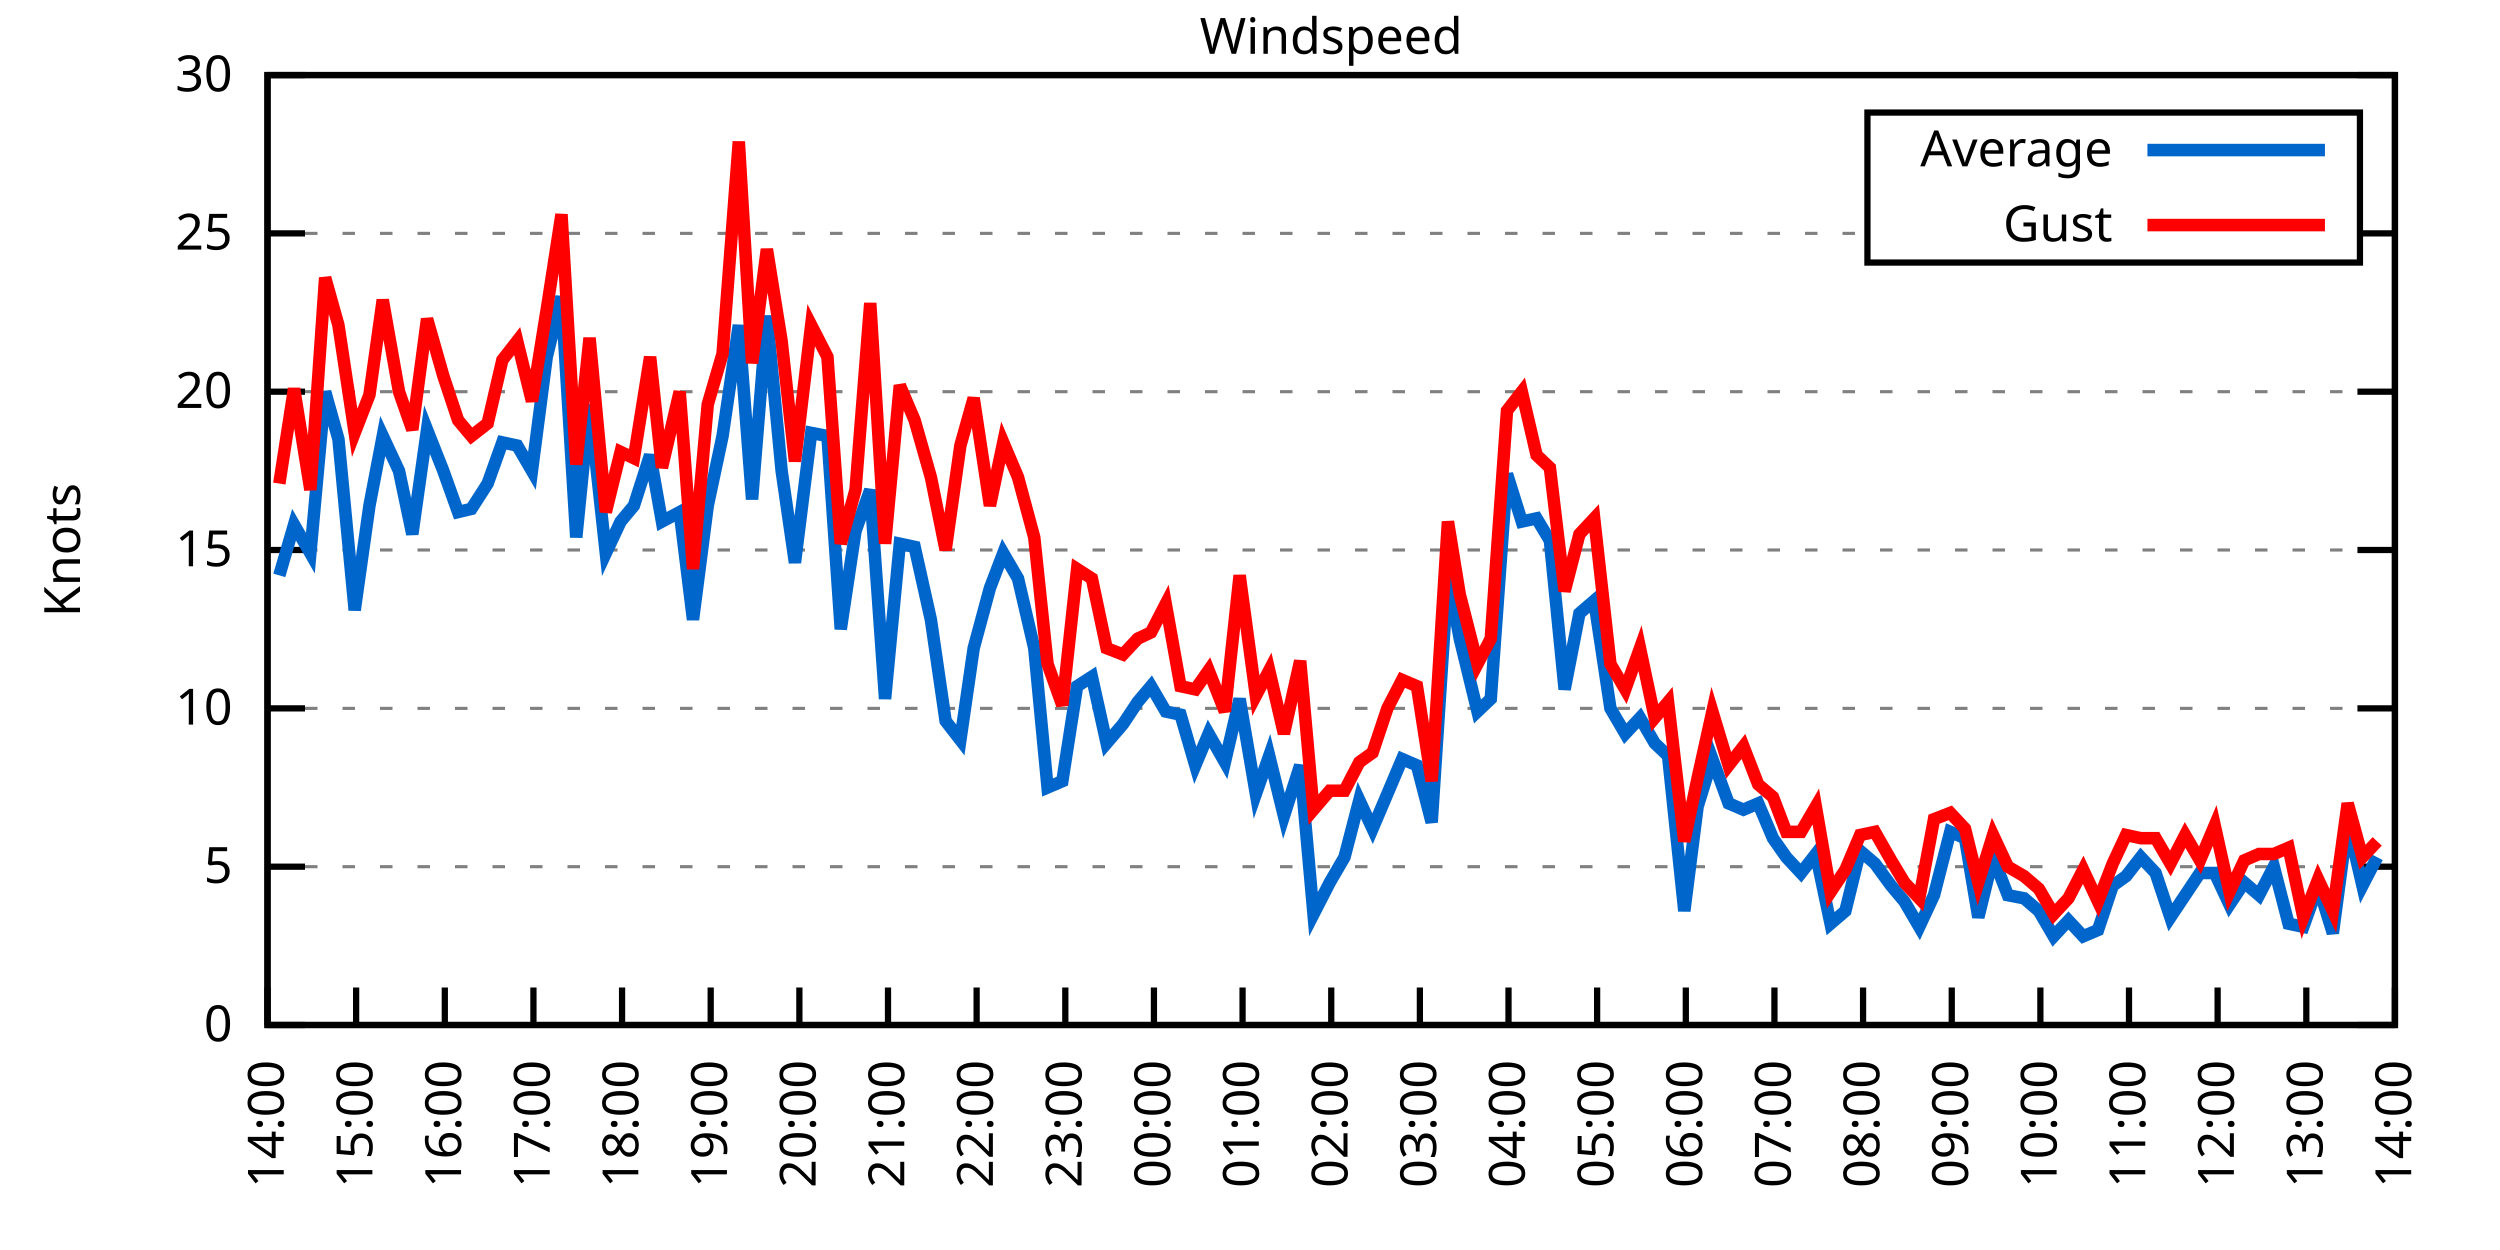
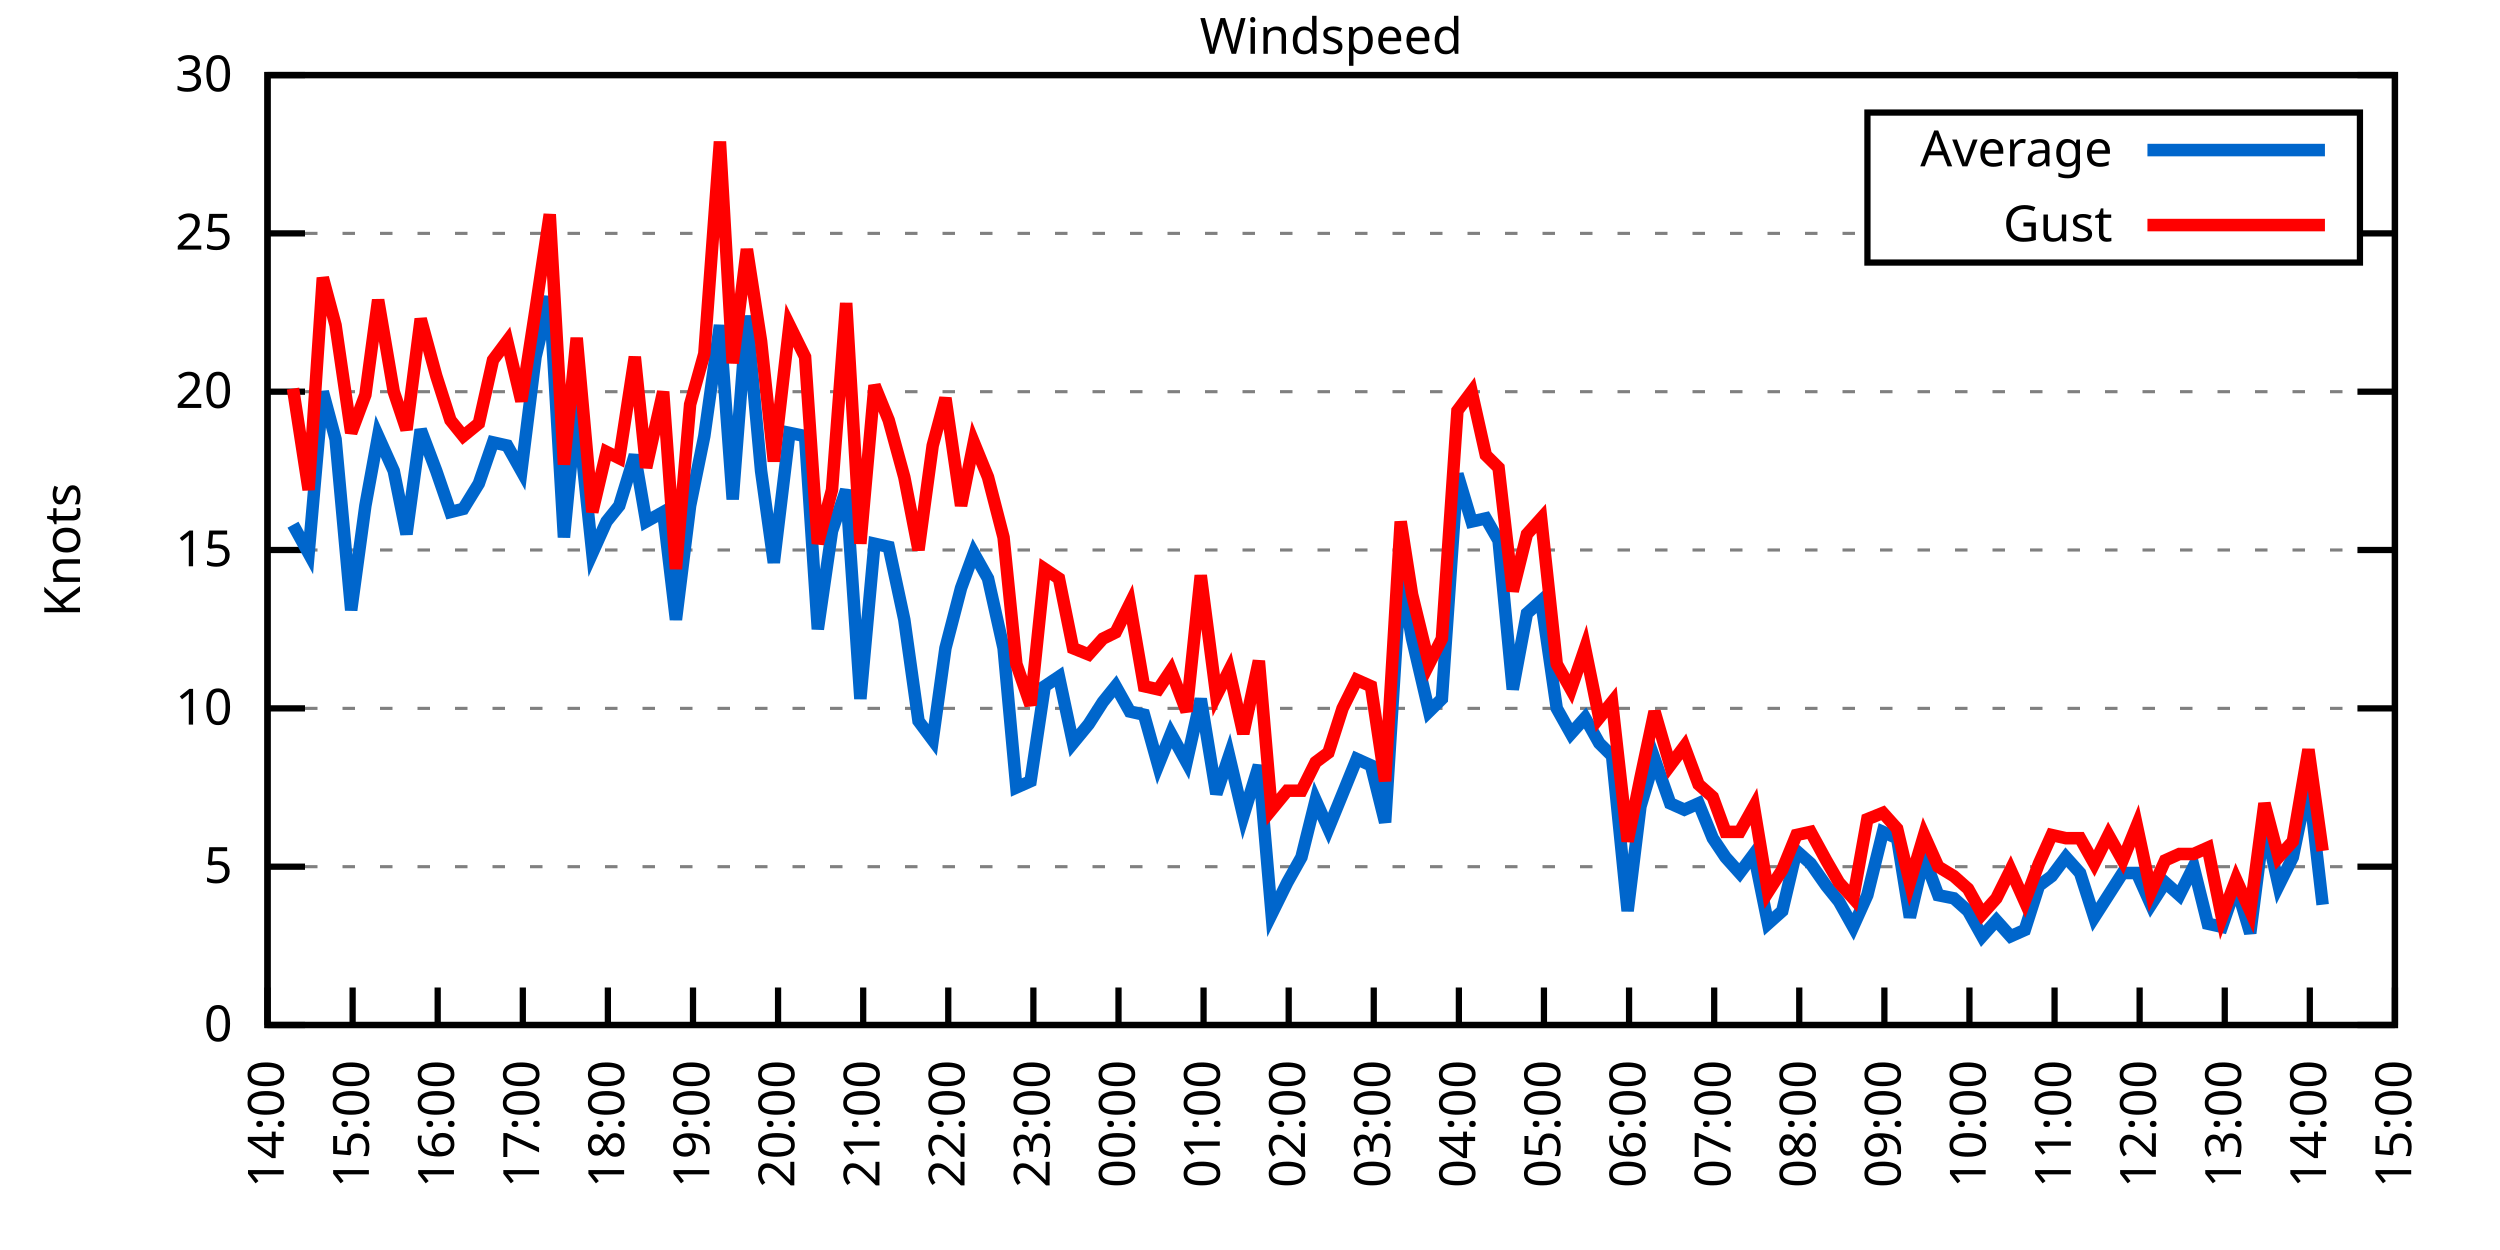
<svg xmlns="http://www.w3.org/2000/svg" xmlns:xlink="http://www.w3.org/1999/xlink" width="400" height="200" viewBox="0 0 400 200">
  <g id="gnuplot_canvas">
    <rect x="0" y="0" width="400" height="200" fill="none" />
    <defs>
      <circle id="gpDot" r="0.5" stroke-width="0.5" stroke="currentColor" />
      <path id="gpPt0" stroke-width="0.333" stroke="currentColor" d="M-1,0 h2 M0,-1 v2" />
      <path id="gpPt1" stroke-width="0.333" stroke="currentColor" d="M-1,-1 L1,1 M1,-1 L-1,1" />
      <path id="gpPt2" stroke-width="0.333" stroke="currentColor" d="M-1,0 L1,0 M0,-1 L0,1 M-1,-1 L1,1 M-1,1 L1,-1" />
      <rect id="gpPt3" stroke-width="0.333" stroke="currentColor" x="-1" y="-1" width="2" height="2" />
      <rect id="gpPt4" stroke-width="0.333" stroke="currentColor" fill="currentColor" x="-1" y="-1" width="2" height="2" />
      <circle id="gpPt5" stroke-width="0.333" stroke="currentColor" cx="0" cy="0" r="1" />
      <use xlink:href="#gpPt5" id="gpPt6" fill="currentColor" stroke="none" />
      <path id="gpPt7" stroke-width="0.333" stroke="currentColor" d="M0,-1.33 L-1.33,0.67 L1.33,0.67 z" />
      <use xlink:href="#gpPt7" id="gpPt8" fill="currentColor" stroke="none" />
      <use xlink:href="#gpPt7" id="gpPt9" stroke="currentColor" transform="rotate(180)" />
      <use xlink:href="#gpPt9" id="gpPt10" fill="currentColor" stroke="none" />
      <use xlink:href="#gpPt3" id="gpPt11" stroke="currentColor" transform="rotate(45)" />
      <use xlink:href="#gpPt11" id="gpPt12" fill="currentColor" stroke="none" />
      <path id="gpPt13" stroke-width="0.333" stroke="currentColor" d="M0,1.330 L1.265,0.411 L0.782,-1.067 L-0.782,-1.076 L-1.265,0.411 z" />
      <use xlink:href="#gpPt13" id="gpPt14" fill="currentColor" stroke="none" />
      <filter id="textbox" filterUnits="objectBoundingBox" x="0" y="0" height="1" width="1">
        <feFlood flood-color="white" flood-opacity="1" result="bgnd" />
        <feComposite in="SourceGraphic" in2="bgnd" operator="atop" />
      </filter>
      <filter id="greybox" filterUnits="objectBoundingBox" x="0" y="0" height="1" width="1">
        <feFlood flood-color="lightgrey" flood-opacity="1" result="grey" />
        <feComposite in="SourceGraphic" in2="grey" operator="atop" />
      </filter>
    </defs>
    <g fill="none" color="white" stroke="currentColor" stroke-width="1.00" stroke-linecap="butt" stroke-linejoin="miter">
</g>
    <g fill="none" color="black" stroke="currentColor" stroke-width="1.00" stroke-linecap="butt" stroke-linejoin="miter">
      <g stroke="none" shape-rendering="crispEdges">
        <polygon fill="rgb(255, 255, 255)" points="42.80,164.00 383.18,164.00 383.18,12.02 42.80,12.02 " />
      </g>
    </g>
    <g fill="none" color="black" stroke="currentColor" stroke-width="1.00" stroke-linecap="butt" stroke-linejoin="miter">
</g>
    <g fill="none" color="black" stroke="black" stroke-width="0.50" stroke-linecap="butt" stroke-linejoin="miter">
</g>
    <g fill="none" color="gray" stroke="currentColor" stroke-width="0.50" stroke-linecap="butt" stroke-linejoin="miter">
      <path stroke="gray" stroke-dasharray="2,4" class="gridline" d="M42.80,164.00 L383.19,164.00  " />
    </g>
    <g fill="none" color="gray" stroke="gray" stroke-width="1.00" stroke-linecap="butt" stroke-linejoin="miter">
</g>
    <g fill="none" color="black" stroke="currentColor" stroke-width="1.00" stroke-linecap="butt" stroke-linejoin="miter">
      <path stroke="black" d="M42.80,164.00 L48.80,164.00 M383.19,164.00 L377.19,164.00  " />
      <g transform="translate(37.20,166.60)" stroke="none" fill="black" font-family="Sans" font-size="8.00" text-anchor="end">
        <text>
          <tspan font-family="Sans"> 0</tspan>
        </text>
      </g>
    </g>
    <g fill="none" color="black" stroke="currentColor" stroke-width="1.00" stroke-linecap="butt" stroke-linejoin="miter">
</g>
    <g fill="none" color="black" stroke="black" stroke-width="0.50" stroke-linecap="butt" stroke-linejoin="miter">
</g>
    <g fill="none" color="gray" stroke="currentColor" stroke-width="0.50" stroke-linecap="butt" stroke-linejoin="miter">
      <path stroke="gray" stroke-dasharray="2,4" class="gridline" d="M42.80,138.67 L383.19,138.67  " />
    </g>
    <g fill="none" color="gray" stroke="gray" stroke-width="1.00" stroke-linecap="butt" stroke-linejoin="miter">
</g>
    <g fill="none" color="black" stroke="currentColor" stroke-width="1.00" stroke-linecap="butt" stroke-linejoin="miter">
      <path stroke="black" d="M42.80,138.67 L48.80,138.67 M383.19,138.67 L377.19,138.67  " />
      <g transform="translate(37.20,141.27)" stroke="none" fill="black" font-family="Sans" font-size="8.00" text-anchor="end">
        <text>
          <tspan font-family="Sans"> 5</tspan>
        </text>
      </g>
    </g>
    <g fill="none" color="black" stroke="currentColor" stroke-width="1.00" stroke-linecap="butt" stroke-linejoin="miter">
</g>
    <g fill="none" color="black" stroke="black" stroke-width="0.50" stroke-linecap="butt" stroke-linejoin="miter">
</g>
    <g fill="none" color="gray" stroke="currentColor" stroke-width="0.50" stroke-linecap="butt" stroke-linejoin="miter">
      <path stroke="gray" stroke-dasharray="2,4" class="gridline" d="M42.80,113.34 L383.19,113.34  " />
    </g>
    <g fill="none" color="gray" stroke="gray" stroke-width="1.00" stroke-linecap="butt" stroke-linejoin="miter">
</g>
    <g fill="none" color="black" stroke="currentColor" stroke-width="1.00" stroke-linecap="butt" stroke-linejoin="miter">
      <path stroke="black" d="M42.80,113.34 L48.80,113.34 M383.19,113.34 L377.19,113.34  " />
      <g transform="translate(37.20,115.94)" stroke="none" fill="black" font-family="Sans" font-size="8.00" text-anchor="end">
        <text>
          <tspan font-family="Sans"> 10</tspan>
        </text>
      </g>
    </g>
    <g fill="none" color="black" stroke="currentColor" stroke-width="1.00" stroke-linecap="butt" stroke-linejoin="miter">
</g>
    <g fill="none" color="black" stroke="black" stroke-width="0.50" stroke-linecap="butt" stroke-linejoin="miter">
</g>
    <g fill="none" color="gray" stroke="currentColor" stroke-width="0.50" stroke-linecap="butt" stroke-linejoin="miter">
      <path stroke="gray" stroke-dasharray="2,4" class="gridline" d="M42.80,88.00 L383.19,88.00  " />
    </g>
    <g fill="none" color="gray" stroke="gray" stroke-width="1.00" stroke-linecap="butt" stroke-linejoin="miter">
</g>
    <g fill="none" color="black" stroke="currentColor" stroke-width="1.00" stroke-linecap="butt" stroke-linejoin="miter">
      <path stroke="black" d="M42.80,88.00 L48.80,88.00 M383.19,88.00 L377.19,88.00  " />
      <g transform="translate(37.20,90.60)" stroke="none" fill="black" font-family="Sans" font-size="8.00" text-anchor="end">
        <text>
          <tspan font-family="Sans"> 15</tspan>
        </text>
      </g>
    </g>
    <g fill="none" color="black" stroke="currentColor" stroke-width="1.00" stroke-linecap="butt" stroke-linejoin="miter">
</g>
    <g fill="none" color="black" stroke="black" stroke-width="0.50" stroke-linecap="butt" stroke-linejoin="miter">
</g>
    <g fill="none" color="gray" stroke="currentColor" stroke-width="0.50" stroke-linecap="butt" stroke-linejoin="miter">
      <path stroke="gray" stroke-dasharray="2,4" class="gridline" d="M42.80,62.67 L383.19,62.67  " />
    </g>
    <g fill="none" color="gray" stroke="gray" stroke-width="1.00" stroke-linecap="butt" stroke-linejoin="miter">
</g>
    <g fill="none" color="black" stroke="currentColor" stroke-width="1.00" stroke-linecap="butt" stroke-linejoin="miter">
      <path stroke="black" d="M42.80,62.67 L48.80,62.67 M383.19,62.67 L377.19,62.67  " />
      <g transform="translate(37.20,65.27)" stroke="none" fill="black" font-family="Sans" font-size="8.00" text-anchor="end">
        <text>
          <tspan font-family="Sans"> 20</tspan>
        </text>
      </g>
    </g>
    <g fill="none" color="black" stroke="currentColor" stroke-width="1.00" stroke-linecap="butt" stroke-linejoin="miter">
</g>
    <g fill="none" color="black" stroke="black" stroke-width="0.50" stroke-linecap="butt" stroke-linejoin="miter">
</g>
    <g fill="none" color="gray" stroke="currentColor" stroke-width="0.50" stroke-linecap="butt" stroke-linejoin="miter">
      <path stroke="gray" stroke-dasharray="2,4" class="gridline" d="M42.80,37.34 L298.79,37.34 M377.59,37.34 L383.19,37.34  " />
    </g>
    <g fill="none" color="gray" stroke="gray" stroke-width="1.00" stroke-linecap="butt" stroke-linejoin="miter">
</g>
    <g fill="none" color="black" stroke="currentColor" stroke-width="1.00" stroke-linecap="butt" stroke-linejoin="miter">
      <path stroke="black" d="M42.80,37.34 L48.80,37.34 M383.19,37.34 L377.19,37.34  " />
      <g transform="translate(37.20,39.94)" stroke="none" fill="black" font-family="Sans" font-size="8.00" text-anchor="end">
        <text>
          <tspan font-family="Sans"> 25</tspan>
        </text>
      </g>
    </g>
    <g fill="none" color="black" stroke="currentColor" stroke-width="1.00" stroke-linecap="butt" stroke-linejoin="miter">
</g>
    <g fill="none" color="black" stroke="black" stroke-width="0.50" stroke-linecap="butt" stroke-linejoin="miter">
</g>
    <g fill="none" color="gray" stroke="currentColor" stroke-width="0.50" stroke-linecap="butt" stroke-linejoin="miter">
      <path stroke="gray" stroke-dasharray="2,4" class="gridline" d="M42.80,12.01 L383.19,12.01  " />
    </g>
    <g fill="none" color="gray" stroke="gray" stroke-width="1.00" stroke-linecap="butt" stroke-linejoin="miter">
</g>
    <g fill="none" color="black" stroke="currentColor" stroke-width="1.00" stroke-linecap="butt" stroke-linejoin="miter">
      <path stroke="black" d="M42.80,12.01 L48.80,12.01 M383.19,12.01 L377.19,12.01  " />
      <g transform="translate(37.20,14.61)" stroke="none" fill="black" font-family="Sans" font-size="8.00" text-anchor="end">
        <text>
          <tspan font-family="Sans"> 30</tspan>
        </text>
      </g>
    </g>
    <g fill="none" color="black" stroke="currentColor" stroke-width="1.00" stroke-linecap="butt" stroke-linejoin="miter">
      <path stroke="black" d="M42.80,164.00 L42.80,158.00  " />
      <g transform="translate(45.40,169.60) rotate(270.00)" stroke="none" fill="black" font-family="Sans" font-size="8.00" text-anchor="end">
        <text>
          <tspan font-family="Sans">14:00</tspan>
        </text>
      </g>
    </g>
    <g fill="none" color="black" stroke="currentColor" stroke-width="1.00" stroke-linecap="butt" stroke-linejoin="miter">
-       <path stroke="black" d="M56.98,164.00 L56.98,158.00  " />
-       <g transform="translate(59.58,169.60) rotate(270.00)" stroke="none" fill="black" font-family="Sans" font-size="8.00" text-anchor="end">
+       <path stroke="black" d="M56.42,164.00 L56.42,158.00  " />
+       <g transform="translate(59.02,169.60) rotate(270.00)" stroke="none" fill="black" font-family="Sans" font-size="8.00" text-anchor="end">
        <text>
          <tspan font-family="Sans">15:00</tspan>
        </text>
      </g>
    </g>
    <g fill="none" color="black" stroke="currentColor" stroke-width="1.00" stroke-linecap="butt" stroke-linejoin="miter">
-       <path stroke="black" d="M71.17,164.00 L71.17,158.00  " />
-       <g transform="translate(73.77,169.60) rotate(270.00)" stroke="none" fill="black" font-family="Sans" font-size="8.00" text-anchor="end">
+       <path stroke="black" d="M70.03,164.00 L70.03,158.00  " />
+       <g transform="translate(72.63,169.60) rotate(270.00)" stroke="none" fill="black" font-family="Sans" font-size="8.00" text-anchor="end">
        <text>
          <tspan font-family="Sans">16:00</tspan>
        </text>
      </g>
    </g>
    <g fill="none" color="black" stroke="currentColor" stroke-width="1.00" stroke-linecap="butt" stroke-linejoin="miter">
-       <path stroke="black" d="M85.35,164.00 L85.35,158.00  " />
-       <g transform="translate(87.95,169.60) rotate(270.00)" stroke="none" fill="black" font-family="Sans" font-size="8.00" text-anchor="end">
+       <path stroke="black" d="M83.65,164.00 L83.65,158.00  " />
+       <g transform="translate(86.25,169.60) rotate(270.00)" stroke="none" fill="black" font-family="Sans" font-size="8.00" text-anchor="end">
        <text>
          <tspan font-family="Sans">17:00</tspan>
        </text>
      </g>
    </g>
    <g fill="none" color="black" stroke="currentColor" stroke-width="1.00" stroke-linecap="butt" stroke-linejoin="miter">
-       <path stroke="black" d="M99.53,164.00 L99.53,158.00  " />
-       <g transform="translate(102.13,169.60) rotate(270.00)" stroke="none" fill="black" font-family="Sans" font-size="8.00" text-anchor="end">
+       <path stroke="black" d="M97.26,164.00 L97.26,158.00  " />
+       <g transform="translate(99.86,169.60) rotate(270.00)" stroke="none" fill="black" font-family="Sans" font-size="8.00" text-anchor="end">
        <text>
          <tspan font-family="Sans">18:00</tspan>
        </text>
      </g>
    </g>
    <g fill="none" color="black" stroke="currentColor" stroke-width="1.00" stroke-linecap="butt" stroke-linejoin="miter">
-       <path stroke="black" d="M113.71,164.00 L113.71,158.00  " />
-       <g transform="translate(116.31,169.60) rotate(270.00)" stroke="none" fill="black" font-family="Sans" font-size="8.00" text-anchor="end">
+       <path stroke="black" d="M110.88,164.00 L110.88,158.00  " />
+       <g transform="translate(113.48,169.60) rotate(270.00)" stroke="none" fill="black" font-family="Sans" font-size="8.00" text-anchor="end">
        <text>
          <tspan font-family="Sans">19:00</tspan>
        </text>
      </g>
    </g>
    <g fill="none" color="black" stroke="currentColor" stroke-width="1.00" stroke-linecap="butt" stroke-linejoin="miter">
-       <path stroke="black" d="M127.90,164.00 L127.90,158.00  " />
-       <g transform="translate(130.50,169.60) rotate(270.00)" stroke="none" fill="black" font-family="Sans" font-size="8.00" text-anchor="end">
+       <path stroke="black" d="M124.49,164.00 L124.49,158.00  " />
+       <g transform="translate(127.09,169.60) rotate(270.00)" stroke="none" fill="black" font-family="Sans" font-size="8.00" text-anchor="end">
        <text>
          <tspan font-family="Sans">20:00</tspan>
        </text>
      </g>
    </g>
    <g fill="none" color="black" stroke="currentColor" stroke-width="1.00" stroke-linecap="butt" stroke-linejoin="miter">
-       <path stroke="black" d="M142.08,164.00 L142.08,158.00  " />
-       <g transform="translate(144.68,169.60) rotate(270.00)" stroke="none" fill="black" font-family="Sans" font-size="8.00" text-anchor="end">
+       <path stroke="black" d="M138.11,164.00 L138.11,158.00  " />
+       <g transform="translate(140.71,169.60) rotate(270.00)" stroke="none" fill="black" font-family="Sans" font-size="8.00" text-anchor="end">
        <text>
          <tspan font-family="Sans">21:00</tspan>
        </text>
      </g>
    </g>
    <g fill="none" color="black" stroke="currentColor" stroke-width="1.00" stroke-linecap="butt" stroke-linejoin="miter">
-       <path stroke="black" d="M156.26,164.00 L156.26,158.00  " />
-       <g transform="translate(158.86,169.60) rotate(270.00)" stroke="none" fill="black" font-family="Sans" font-size="8.00" text-anchor="end">
+       <path stroke="black" d="M151.72,164.00 L151.72,158.00  " />
+       <g transform="translate(154.32,169.60) rotate(270.00)" stroke="none" fill="black" font-family="Sans" font-size="8.00" text-anchor="end">
        <text>
          <tspan font-family="Sans">22:00</tspan>
        </text>
      </g>
    </g>
    <g fill="none" color="black" stroke="currentColor" stroke-width="1.00" stroke-linecap="butt" stroke-linejoin="miter">
-       <path stroke="black" d="M170.45,164.00 L170.45,158.00  " />
-       <g transform="translate(173.05,169.60) rotate(270.00)" stroke="none" fill="black" font-family="Sans" font-size="8.00" text-anchor="end">
+       <path stroke="black" d="M165.34,164.00 L165.34,158.00  " />
+       <g transform="translate(167.94,169.60) rotate(270.00)" stroke="none" fill="black" font-family="Sans" font-size="8.00" text-anchor="end">
        <text>
          <tspan font-family="Sans">23:00</tspan>
        </text>
      </g>
    </g>
    <g fill="none" color="black" stroke="currentColor" stroke-width="1.00" stroke-linecap="butt" stroke-linejoin="miter">
-       <path stroke="black" d="M184.63,164.00 L184.63,158.00  " />
-       <g transform="translate(187.23,169.60) rotate(270.00)" stroke="none" fill="black" font-family="Sans" font-size="8.00" text-anchor="end">
+       <path stroke="black" d="M178.96,164.00 L178.96,158.00  " />
+       <g transform="translate(181.56,169.60) rotate(270.00)" stroke="none" fill="black" font-family="Sans" font-size="8.00" text-anchor="end">
        <text>
          <tspan font-family="Sans">00:00</tspan>
        </text>
      </g>
    </g>
    <g fill="none" color="black" stroke="currentColor" stroke-width="1.00" stroke-linecap="butt" stroke-linejoin="miter">
-       <path stroke="black" d="M198.81,164.00 L198.81,158.00  " />
-       <g transform="translate(201.41,169.60) rotate(270.00)" stroke="none" fill="black" font-family="Sans" font-size="8.00" text-anchor="end">
+       <path stroke="black" d="M192.57,164.00 L192.57,158.00  " />
+       <g transform="translate(195.17,169.60) rotate(270.00)" stroke="none" fill="black" font-family="Sans" font-size="8.00" text-anchor="end">
        <text>
          <tspan font-family="Sans">01:00</tspan>
        </text>
      </g>
    </g>
    <g fill="none" color="black" stroke="currentColor" stroke-width="1.00" stroke-linecap="butt" stroke-linejoin="miter">
-       <path stroke="black" d="M213.00,164.00 L213.00,158.00  " />
-       <g transform="translate(215.60,169.60) rotate(270.00)" stroke="none" fill="black" font-family="Sans" font-size="8.00" text-anchor="end">
+       <path stroke="black" d="M206.19,164.00 L206.19,158.00  " />
+       <g transform="translate(208.79,169.60) rotate(270.00)" stroke="none" fill="black" font-family="Sans" font-size="8.00" text-anchor="end">
        <text>
          <tspan font-family="Sans">02:00</tspan>
        </text>
      </g>
    </g>
    <g fill="none" color="black" stroke="currentColor" stroke-width="1.00" stroke-linecap="butt" stroke-linejoin="miter">
-       <path stroke="black" d="M227.18,164.00 L227.18,158.00  " />
-       <g transform="translate(229.78,169.60) rotate(270.00)" stroke="none" fill="black" font-family="Sans" font-size="8.00" text-anchor="end">
+       <path stroke="black" d="M219.80,164.00 L219.80,158.00  " />
+       <g transform="translate(222.40,169.60) rotate(270.00)" stroke="none" fill="black" font-family="Sans" font-size="8.00" text-anchor="end">
        <text>
          <tspan font-family="Sans">03:00</tspan>
        </text>
      </g>
    </g>
    <g fill="none" color="black" stroke="currentColor" stroke-width="1.00" stroke-linecap="butt" stroke-linejoin="miter">
-       <path stroke="black" d="M241.36,164.00 L241.36,158.00  " />
-       <g transform="translate(243.96,169.60) rotate(270.00)" stroke="none" fill="black" font-family="Sans" font-size="8.00" text-anchor="end">
+       <path stroke="black" d="M233.42,164.00 L233.42,158.00  " />
+       <g transform="translate(236.02,169.60) rotate(270.00)" stroke="none" fill="black" font-family="Sans" font-size="8.00" text-anchor="end">
        <text>
          <tspan font-family="Sans">04:00</tspan>
        </text>
      </g>
    </g>
    <g fill="none" color="black" stroke="currentColor" stroke-width="1.00" stroke-linecap="butt" stroke-linejoin="miter">
-       <path stroke="black" d="M255.54,164.00 L255.54,158.00  " />
-       <g transform="translate(258.14,169.60) rotate(270.00)" stroke="none" fill="black" font-family="Sans" font-size="8.00" text-anchor="end">
+       <path stroke="black" d="M247.03,164.00 L247.03,158.00  " />
+       <g transform="translate(249.63,169.60) rotate(270.00)" stroke="none" fill="black" font-family="Sans" font-size="8.00" text-anchor="end">
        <text>
          <tspan font-family="Sans">05:00</tspan>
        </text>
      </g>
    </g>
    <g fill="none" color="black" stroke="currentColor" stroke-width="1.00" stroke-linecap="butt" stroke-linejoin="miter">
-       <path stroke="black" d="M269.73,164.00 L269.73,158.00  " />
-       <g transform="translate(272.33,169.60) rotate(270.00)" stroke="none" fill="black" font-family="Sans" font-size="8.00" text-anchor="end">
+       <path stroke="black" d="M260.65,164.00 L260.65,158.00  " />
+       <g transform="translate(263.25,169.60) rotate(270.00)" stroke="none" fill="black" font-family="Sans" font-size="8.00" text-anchor="end">
        <text>
          <tspan font-family="Sans">06:00</tspan>
        </text>
      </g>
    </g>
    <g fill="none" color="black" stroke="currentColor" stroke-width="1.00" stroke-linecap="butt" stroke-linejoin="miter">
-       <path stroke="black" d="M283.91,164.00 L283.91,158.00  " />
-       <g transform="translate(286.51,169.60) rotate(270.00)" stroke="none" fill="black" font-family="Sans" font-size="8.00" text-anchor="end">
+       <path stroke="black" d="M274.27,164.00 L274.27,158.00  " />
+       <g transform="translate(276.87,169.60) rotate(270.00)" stroke="none" fill="black" font-family="Sans" font-size="8.00" text-anchor="end">
        <text>
          <tspan font-family="Sans">07:00</tspan>
        </text>
      </g>
    </g>
    <g fill="none" color="black" stroke="currentColor" stroke-width="1.00" stroke-linecap="butt" stroke-linejoin="miter">
-       <path stroke="black" d="M298.09,164.00 L298.09,158.00  " />
-       <g transform="translate(300.69,169.60) rotate(270.00)" stroke="none" fill="black" font-family="Sans" font-size="8.00" text-anchor="end">
+       <path stroke="black" d="M287.88,164.00 L287.88,158.00  " />
+       <g transform="translate(290.48,169.60) rotate(270.00)" stroke="none" fill="black" font-family="Sans" font-size="8.00" text-anchor="end">
        <text>
          <tspan font-family="Sans">08:00</tspan>
        </text>
      </g>
    </g>
    <g fill="none" color="black" stroke="currentColor" stroke-width="1.00" stroke-linecap="butt" stroke-linejoin="miter">
-       <path stroke="black" d="M312.28,164.00 L312.28,158.00  " />
-       <g transform="translate(314.88,169.60) rotate(270.00)" stroke="none" fill="black" font-family="Sans" font-size="8.00" text-anchor="end">
+       <path stroke="black" d="M301.50,164.00 L301.50,158.00  " />
+       <g transform="translate(304.10,169.60) rotate(270.00)" stroke="none" fill="black" font-family="Sans" font-size="8.00" text-anchor="end">
        <text>
          <tspan font-family="Sans">09:00</tspan>
        </text>
      </g>
    </g>
    <g fill="none" color="black" stroke="currentColor" stroke-width="1.00" stroke-linecap="butt" stroke-linejoin="miter">
-       <path stroke="black" d="M326.46,164.00 L326.46,158.00  " />
-       <g transform="translate(329.06,169.60) rotate(270.00)" stroke="none" fill="black" font-family="Sans" font-size="8.00" text-anchor="end">
+       <path stroke="black" d="M315.11,164.00 L315.11,158.00  " />
+       <g transform="translate(317.71,169.60) rotate(270.00)" stroke="none" fill="black" font-family="Sans" font-size="8.00" text-anchor="end">
        <text>
          <tspan font-family="Sans">10:00</tspan>
        </text>
      </g>
    </g>
    <g fill="none" color="black" stroke="currentColor" stroke-width="1.00" stroke-linecap="butt" stroke-linejoin="miter">
-       <path stroke="black" d="M340.64,164.00 L340.64,158.00  " />
-       <g transform="translate(343.24,169.60) rotate(270.00)" stroke="none" fill="black" font-family="Sans" font-size="8.00" text-anchor="end">
+       <path stroke="black" d="M328.73,164.00 L328.73,158.00  " />
+       <g transform="translate(331.33,169.60) rotate(270.00)" stroke="none" fill="black" font-family="Sans" font-size="8.00" text-anchor="end">
        <text>
          <tspan font-family="Sans">11:00</tspan>
        </text>
      </g>
    </g>
    <g fill="none" color="black" stroke="currentColor" stroke-width="1.00" stroke-linecap="butt" stroke-linejoin="miter">
-       <path stroke="black" d="M354.82,164.00 L354.82,158.00  " />
-       <g transform="translate(357.42,169.60) rotate(270.00)" stroke="none" fill="black" font-family="Sans" font-size="8.00" text-anchor="end">
+       <path stroke="black" d="M342.34,164.00 L342.34,158.00  " />
+       <g transform="translate(344.94,169.60) rotate(270.00)" stroke="none" fill="black" font-family="Sans" font-size="8.00" text-anchor="end">
        <text>
          <tspan font-family="Sans">12:00</tspan>
        </text>
      </g>
    </g>
    <g fill="none" color="black" stroke="currentColor" stroke-width="1.00" stroke-linecap="butt" stroke-linejoin="miter">
-       <path stroke="black" d="M369.01,164.00 L369.01,158.00  " />
-       <g transform="translate(371.61,169.60) rotate(270.00)" stroke="none" fill="black" font-family="Sans" font-size="8.00" text-anchor="end">
+       <path stroke="black" d="M355.96,164.00 L355.96,158.00  " />
+       <g transform="translate(358.56,169.60) rotate(270.00)" stroke="none" fill="black" font-family="Sans" font-size="8.00" text-anchor="end">
        <text>
          <tspan font-family="Sans">13:00</tspan>
+         </text>
+       </g>
+     </g>
+     <g fill="none" color="black" stroke="currentColor" stroke-width="1.00" stroke-linecap="butt" stroke-linejoin="miter">
+       <path stroke="black" d="M369.57,164.00 L369.57,158.00  " />
+       <g transform="translate(372.17,169.60) rotate(270.00)" stroke="none" fill="black" font-family="Sans" font-size="8.00" text-anchor="end">
+         <text>
+           <tspan font-family="Sans">14:00</tspan>
        </text>
      </g>
    </g>
    <g fill="none" color="black" stroke="currentColor" stroke-width="1.00" stroke-linecap="butt" stroke-linejoin="miter">
      <path stroke="black" d="M383.19,164.00 L383.19,158.00  " />
      <g transform="translate(385.79,169.60) rotate(270.00)" stroke="none" fill="black" font-family="Sans" font-size="8.00" text-anchor="end">
        <text>
-           <tspan font-family="Sans">14:00</tspan>
+           <tspan font-family="Sans">15:00</tspan>
        </text>
      </g>
    </g>
    <g fill="none" color="black" stroke="currentColor" stroke-width="1.00" stroke-linecap="butt" stroke-linejoin="miter">
</g>
    <g fill="none" color="black" stroke="currentColor" stroke-width="1.00" stroke-linecap="butt" stroke-linejoin="miter">
      <path stroke="black" d="M42.80,12.01 L42.80,164.00 L383.19,164.00 L383.19,12.01 L42.80,12.01 Z  " />
    </g>
    <g fill="none" color="black" stroke="currentColor" stroke-width="1.00" stroke-linecap="butt" stroke-linejoin="miter">
</g>
    <g fill="none" color="black" stroke="currentColor" stroke-width="1.00" stroke-linecap="butt" stroke-linejoin="miter">
      <path stroke="black" d="M298.79,42.01 L298.79,18.01 L377.59,18.01 L377.59,42.01 L298.79,42.01 Z  " />
    </g>
    <g id="Windspeed_plot_1">
      <g fill="none" color="white" stroke="black" stroke-width="2.00" stroke-linecap="butt" stroke-linejoin="miter">
</g>
      <g fill="none" color="black" stroke="currentColor" stroke-width="2.00" stroke-linecap="butt" stroke-linejoin="miter">
        <g transform="translate(337.99,26.61)" stroke="none" fill="black" font-family="Sans" font-size="8.00" text-anchor="end">
          <text>
            <tspan font-family="Sans">Average</tspan>
          </text>
        </g>
      </g>
      <g fill="none" color="black" stroke="currentColor" stroke-width="2.00" stroke-linecap="butt" stroke-linejoin="miter">
-         <path stroke="rgb(  0, 102, 204)" d="M343.59,24.01 L371.99,24.01 M44.69,92.06 L47.05,83.95 L49.66,88.51 L52.02,62.67 L54.15,70.27 L56.75,97.63   L59.11,80.91 L61.24,69.77 L63.84,75.34 L65.97,85.47 L68.33,68.75 L70.93,75.34 L73.29,81.93 L75.42,81.42   L78.02,77.37 L80.38,70.78 L82.75,71.29 L85.11,75.34 L87.48,57.10 L89.84,47.47 L92.20,85.98 L94.33,64.70   L96.93,88.51 L99.30,83.45 L101.42,80.91 L104.02,72.81 L105.91,83.45 L108.75,81.93 L110.88,99.15 L113.24,80.91   L115.61,69.77 L118.21,52.03 L120.33,79.90 L122.70,50.51 L125.06,75.34 L127.19,90.03 L129.79,69.26 L132.39,69.77   L134.52,100.67 L136.88,84.97 L139.24,78.38 L141.61,111.82 L143.97,86.99 L146.34,87.50 L148.94,99.15 L151.30,115.36   L153.66,118.40 L155.79,103.71 L158.39,94.08 L160.52,88.51 L162.88,92.56 L165.48,103.71 L167.61,126.00 L169.97,124.99   L172.34,109.79 L174.70,108.27 L177.06,118.91 L179.67,115.87 L182.03,112.32 L184.16,109.79 L186.52,113.84 L188.88,114.35   L191.25,122.46 L193.38,117.39 L195.98,121.95 L198.34,111.82 L200.94,127.02 L203.07,120.94 L205.43,130.56 L208.03,122.46   L210.16,146.27 L212.76,141.20 L215.12,137.15 L217.49,128.03 L219.61,132.59 L221.98,127.02 L224.34,121.44 L226.71,122.46   L229.07,131.58 L231.67,92.06 L233.56,102.19 L236.40,113.84 L238.52,111.82 L241.12,75.85 L243.49,83.45 L245.85,82.94   L247.98,86.49 L250.34,110.30 L252.71,98.14 L255.07,96.11 L257.67,113.34 L260.04,117.39 L262.40,114.86 L264.76,118.91   L266.89,120.94 L269.49,145.76 L271.62,129.04 L273.98,121.44 L276.58,128.54 L278.95,129.55 L281.31,128.54 L283.67,134.11   L285.80,137.15 L288.16,139.68 L290.53,136.64 L292.89,147.79 L295.26,145.76 L297.62,136.14 L299.98,138.16 L302.58,141.71   L304.71,144.24 L307.08,148.29 L309.44,143.23 L312.04,133.10 L314.40,134.11 L316.53,146.77 L318.89,137.15 L321.26,143.23   L323.86,143.73 L326.22,145.76 L328.59,149.81 L330.95,147.28 L333.31,149.81 L335.68,148.80 L338.04,141.71 L340.17,140.19   L342.53,137.15 L344.90,139.68 L347.26,146.77 L349.62,143.23 L351.99,139.68 L354.35,139.68 L356.72,144.75 L359.08,141.20   L361.44,143.23 L363.81,138.67 L366.17,147.79 L368.53,148.29 L370.90,141.71 L373.26,149.31 L375.63,131.58 L377.99,141.71   L380.35,137.15  " />
+         <path stroke="rgb(  0, 102, 204)" d="M343.59,24.01 L371.99,24.01 M46.88,83.95 L49.38,88.51 L51.65,62.67 L53.69,70.27 L56.19,97.63 L58.46,80.91   L60.50,69.77 L63.00,75.34 L65.04,85.47 L67.31,68.75 L69.80,75.34 L72.07,81.93 L74.12,81.42 L76.61,77.37   L78.88,70.78 L81.15,71.29 L83.42,75.34 L85.69,57.10 L87.96,47.47 L90.23,85.98 L92.27,64.70 L94.77,88.51   L97.04,83.45 L99.08,80.91 L101.57,72.81 L103.39,83.45 L106.11,81.93 L108.15,99.15 L110.42,80.91 L112.69,69.77   L115.19,52.03 L117.23,79.90 L119.50,50.51 L121.77,75.34 L123.81,90.03 L126.31,69.26 L128.81,69.77 L130.85,100.67   L133.12,84.97 L135.39,78.38 L137.66,111.82 L139.92,86.99 L142.19,87.50 L144.69,99.15 L146.96,115.36 L149.23,118.40   L151.27,103.71 L153.77,94.08 L155.81,88.51 L158.08,92.56 L160.57,103.71 L162.62,126.00 L164.89,124.99 L167.16,109.79   L169.43,108.27 L171.69,118.91 L174.19,115.87 L176.46,112.32 L178.50,109.79 L180.77,113.84 L183.04,114.35 L185.31,122.46   L187.35,117.39 L189.85,121.95 L192.12,111.82 L194.61,127.02 L196.66,120.94 L198.93,130.56 L201.42,122.46 L203.46,146.27   L205.96,141.20 L208.23,137.15 L210.50,128.03 L212.54,132.59 L214.81,127.02 L217.08,121.44 L219.35,122.46 L221.62,131.58   L224.11,92.06 L225.93,102.19 L228.65,113.84 L230.70,111.82 L233.19,75.85 L235.46,83.45 L237.73,82.94 L239.77,86.49   L242.04,110.30 L244.31,98.14 L246.58,96.11 L249.08,113.34 L251.35,117.39 L253.61,114.86 L255.88,118.91 L257.93,120.94   L260.42,145.76 L262.47,129.04 L264.73,121.44 L267.23,128.54 L269.50,129.55 L271.77,128.54 L274.04,134.11 L276.08,137.15   L278.35,139.68 L280.62,136.64 L282.89,147.79 L285.16,145.76 L287.43,136.14 L289.70,138.16 L292.19,141.71 L294.23,144.24   L296.50,148.29 L298.77,143.23 L301.27,133.10 L303.54,134.11 L305.58,146.77 L307.85,137.15 L310.12,143.23 L312.62,143.73   L314.89,145.76 L317.15,149.81 L319.42,147.28 L321.69,149.81 L323.96,148.80 L326.23,141.71 L328.27,140.19 L330.54,137.15   L332.81,139.68 L335.08,146.77 L337.35,143.23 L339.62,139.68 L341.89,139.68 L344.16,144.75 L346.43,141.20 L348.70,143.23   L350.97,138.67 L353.24,147.79 L355.50,148.29 L357.77,141.71 L360.04,149.31 L362.31,131.58 L364.58,141.71 L366.85,137.15   L369.35,124.99 L371.62,144.75  " />
      </g>
    </g>
    <g id="Windspeed_plot_2">
      <g fill="none" color="black" stroke="currentColor" stroke-width="2.00" stroke-linecap="butt" stroke-linejoin="miter">
        <g transform="translate(337.99,38.61)" stroke="none" fill="black" font-family="Sans" font-size="8.00" text-anchor="end">
          <text>
            <tspan font-family="Sans">Gust</tspan>
          </text>
        </g>
      </g>
      <g fill="none" color="black" stroke="currentColor" stroke-width="2.00" stroke-linecap="butt" stroke-linejoin="miter">
-         <path stroke="rgb(255,   0,   0)" d="M343.59,36.01 L371.99,36.01 M44.69,77.37 L47.05,62.17 L49.66,78.38 L52.02,44.43 L54.15,52.03 L56.75,69.26   L59.11,63.18 L61.24,47.98 L63.84,62.67 L65.97,68.75 L68.33,51.02 L70.93,60.14 L73.29,67.23 L75.42,69.77   L78.02,67.74 L80.38,57.61 L82.75,54.57 L85.11,64.19 L87.48,49.50 L89.84,34.30 L92.20,74.33 L94.33,54.06   L96.93,81.93 L99.30,72.30 L101.42,73.31 L104.02,57.10 L105.91,74.83 L108.75,62.67 L110.88,91.04 L113.24,64.70   L115.61,56.59 L118.21,22.65 L120.33,58.11 L122.70,39.87 L125.06,54.57 L127.19,73.82 L129.79,52.03 L132.39,57.10   L134.52,86.99 L136.88,78.38 L139.24,48.49 L141.61,86.99 L143.97,61.66 L146.34,67.23 L148.94,76.35 L151.30,88.00   L153.66,71.29 L155.79,63.69 L158.39,80.91 L160.52,70.78 L162.88,76.35 L165.48,85.98 L167.61,106.24 L169.97,112.83   L172.34,91.04 L174.70,92.56 L177.06,103.71 L179.67,104.72 L182.03,102.19 L184.16,101.18 L186.52,96.62 L188.88,109.79   L191.25,110.30 L193.38,107.26 L195.98,113.84 L198.34,92.06 L200.94,111.31 L203.07,107.26 L205.43,117.39 L208.03,105.74   L210.16,129.55 L212.76,126.51 L215.12,126.51 L217.49,121.95 L219.61,120.43 L221.98,113.34 L224.34,108.78 L226.71,109.79   L229.07,124.99 L231.67,83.45 L233.56,95.10 L236.40,106.24 L238.52,102.19 L241.12,65.71 L243.49,62.67 L245.85,72.81   L247.98,74.83 L250.34,94.59 L252.71,85.47 L255.07,82.94 L257.67,106.24 L260.04,110.30 L262.40,103.71 L264.76,114.86   L266.89,112.32 L269.49,134.62 L271.62,124.48 L273.98,113.84 L276.58,122.46 L278.95,119.42 L281.31,125.50 L283.67,127.52   L285.80,133.10 L288.16,133.10 L290.53,129.04 L292.89,142.72 L295.26,139.17 L297.62,133.60 L299.98,133.10 L302.58,137.66   L304.71,141.20 L307.08,143.73 L309.44,131.07 L312.04,130.06 L314.40,132.59 L316.53,141.20 L318.89,133.60 L321.26,138.67   L323.86,140.19 L326.22,142.21 L328.59,146.27 L330.95,143.73 L333.31,139.17 L335.68,144.24 L338.04,138.16 L340.17,133.60   L342.53,134.11 L344.90,134.11 L347.26,138.16 L349.62,133.60 L351.99,137.66 L354.35,132.08 L356.72,142.72 L359.08,137.66   L361.44,136.64 L363.81,136.64 L366.17,135.63 L368.53,146.77 L370.90,140.69 L373.26,145.76 L375.63,128.54 L377.99,137.15   L380.35,134.62  " />
+         <path stroke="rgb(255,   0,   0)" d="M343.59,36.01 L371.99,36.01 M46.88,62.17 L49.38,78.38 L51.65,44.43 L53.69,52.03 L56.19,69.26 L58.46,63.18   L60.50,47.98 L63.00,62.67 L65.04,68.75 L67.31,51.02 L69.80,60.14 L72.07,67.23 L74.12,69.77 L76.61,67.74   L78.88,57.61 L81.15,54.57 L83.42,64.19 L85.69,49.50 L87.96,34.30 L90.23,74.33 L92.27,54.06 L94.77,81.93   L97.04,72.30 L99.08,73.31 L101.57,57.10 L103.39,74.83 L106.11,62.67 L108.15,91.04 L110.42,64.70 L112.69,56.59   L115.19,22.65 L117.23,58.11 L119.50,39.87 L121.77,54.57 L123.81,73.82 L126.31,52.03 L128.81,57.10 L130.85,86.99   L133.12,78.38 L135.39,48.49 L137.66,86.99 L139.92,61.66 L142.19,67.23 L144.69,76.35 L146.96,88.00 L149.23,71.29   L151.27,63.69 L153.77,80.91 L155.81,70.78 L158.08,76.35 L160.57,85.98 L162.62,106.24 L164.89,112.83 L167.16,91.04   L169.43,92.56 L171.69,103.71 L174.19,104.72 L176.46,102.19 L178.50,101.18 L180.77,96.62 L183.04,109.79 L185.31,110.30   L187.35,107.26 L189.85,113.84 L192.12,92.06 L194.61,111.31 L196.66,107.26 L198.93,117.39 L201.42,105.74 L203.46,129.55   L205.96,126.51 L208.23,126.51 L210.50,121.95 L212.54,120.43 L214.81,113.34 L217.08,108.78 L219.35,109.79 L221.62,124.99   L224.11,83.45 L225.93,95.10 L228.65,106.24 L230.70,102.19 L233.19,65.71 L235.46,62.67 L237.73,72.81 L239.77,74.83   L242.04,94.59 L244.31,85.47 L246.58,82.94 L249.08,106.24 L251.35,110.30 L253.61,103.71 L255.88,114.86 L257.93,112.32   L260.42,134.62 L262.47,124.48 L264.73,113.84 L267.23,122.46 L269.50,119.42 L271.77,125.50 L274.04,127.52 L276.08,133.10   L278.35,133.10 L280.62,129.04 L282.89,142.72 L285.16,139.17 L287.43,133.60 L289.70,133.10 L292.19,137.66 L294.23,141.20   L296.50,143.73 L298.77,131.07 L301.27,130.06 L303.54,132.59 L305.58,141.20 L307.85,133.60 L310.12,138.67 L312.62,140.19   L314.89,142.21 L317.15,146.27 L319.42,143.73 L321.69,139.17 L323.96,144.24 L326.23,138.16 L328.27,133.60 L330.54,134.11   L332.81,134.11 L335.08,138.16 L337.35,133.60 L339.62,137.66 L341.89,132.08 L344.16,142.72 L346.43,137.66 L348.70,136.64   L350.97,136.64 L353.24,135.63 L355.50,146.77 L357.77,140.69 L360.04,145.76 L362.31,128.54 L364.58,137.15 L366.85,134.62   L369.35,119.92 L371.62,136.14  " />
      </g>
    </g>
    <g fill="none" color="black" stroke="currentColor" stroke-width="2.00" stroke-linecap="butt" stroke-linejoin="miter">
</g>
    <g fill="none" color="black" stroke="black" stroke-width="1.00" stroke-linecap="butt" stroke-linejoin="miter">
</g>
    <g fill="none" color="black" stroke="currentColor" stroke-width="1.00" stroke-linecap="butt" stroke-linejoin="miter">
      <path stroke="black" d="M42.80,12.01 L42.80,164.00 L383.19,164.00 L383.19,12.01 L42.80,12.01 Z  " />
      <g transform="translate(12.80,88.01) rotate(270.00)" stroke="none" fill="black" font-family="Sans" font-size="8.00" text-anchor="middle">
        <text>
          <tspan font-family="Sans">Knots</tspan>
        </text>
      </g>
    </g>
    <g fill="none" color="black" stroke="currentColor" stroke-width="1.00" stroke-linecap="butt" stroke-linejoin="miter">
</g>
    <g fill="none" color="black" stroke="currentColor" stroke-width="1.00" stroke-linecap="butt" stroke-linejoin="miter">
      <g transform="translate(212.99,8.61)" stroke="none" fill="black" font-family="Sans" font-size="8.00" text-anchor="middle">
        <text>
          <tspan font-family="Sans">Windspeed</tspan>
        </text>
      </g>
    </g>
    <g fill="none" color="black" stroke="currentColor" stroke-width="1.00" stroke-linecap="butt" stroke-linejoin="miter">
</g>
  </g>
</svg>
